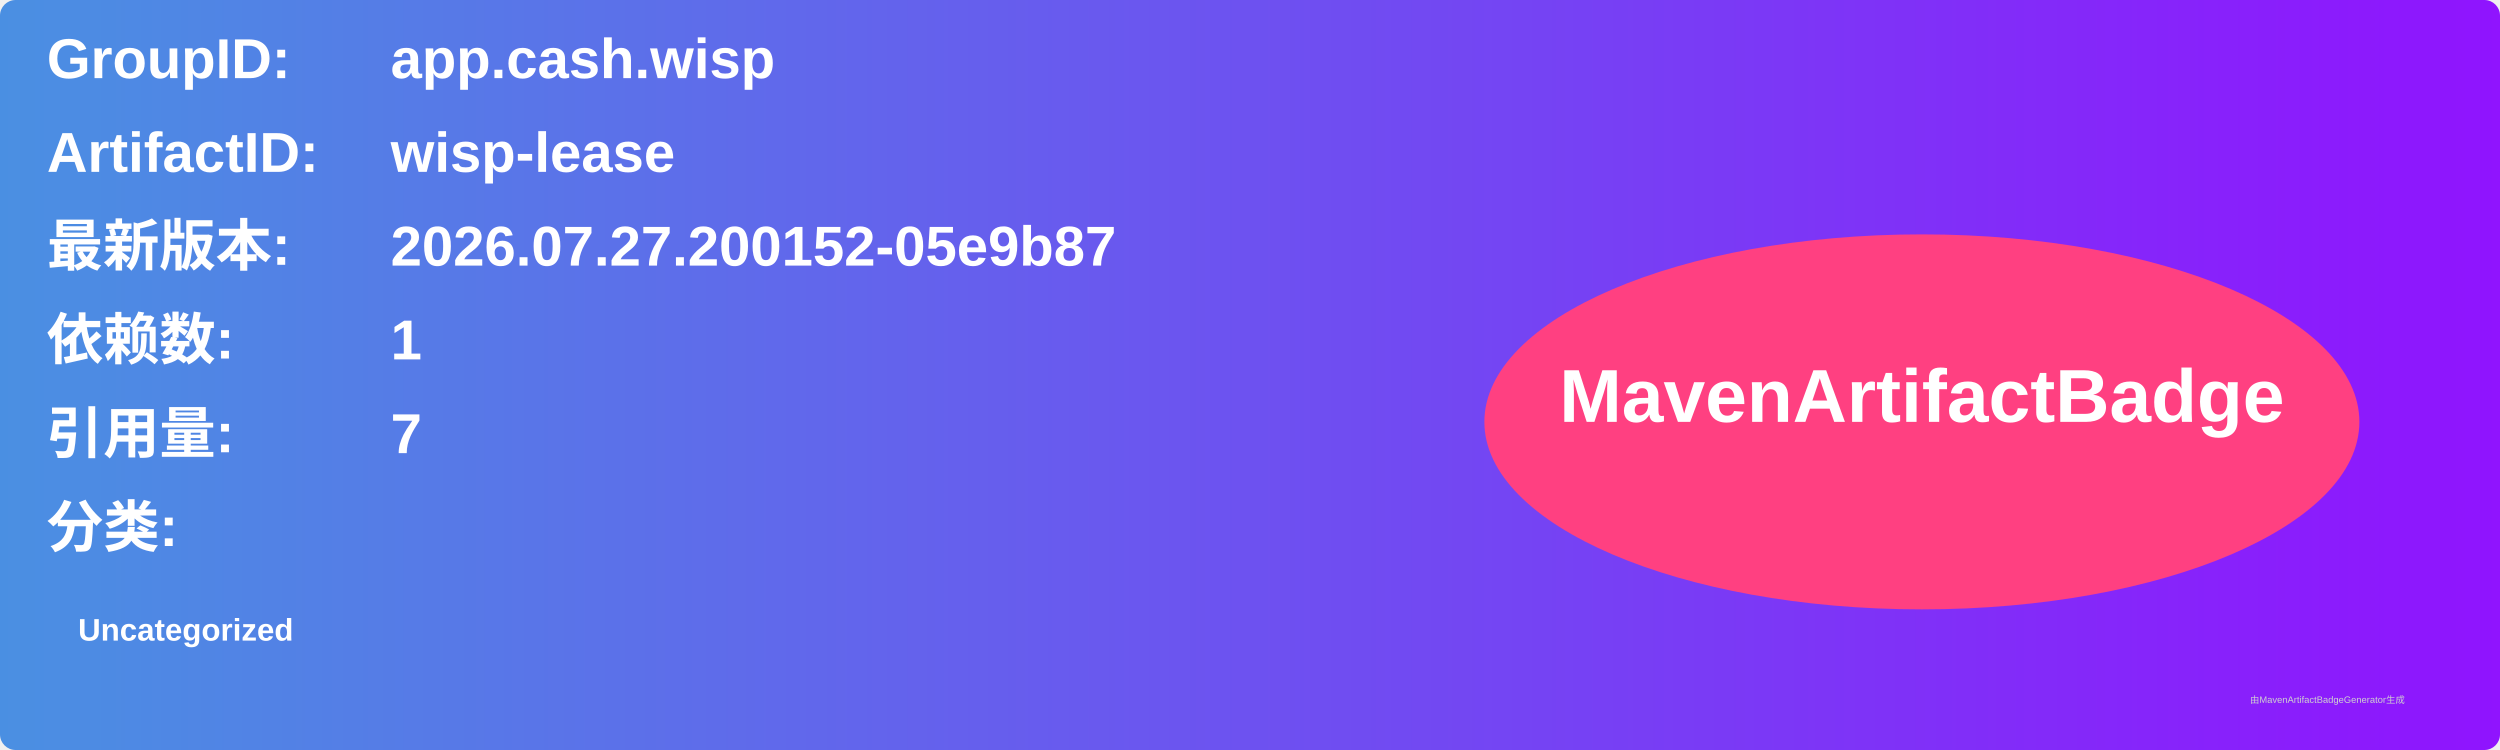
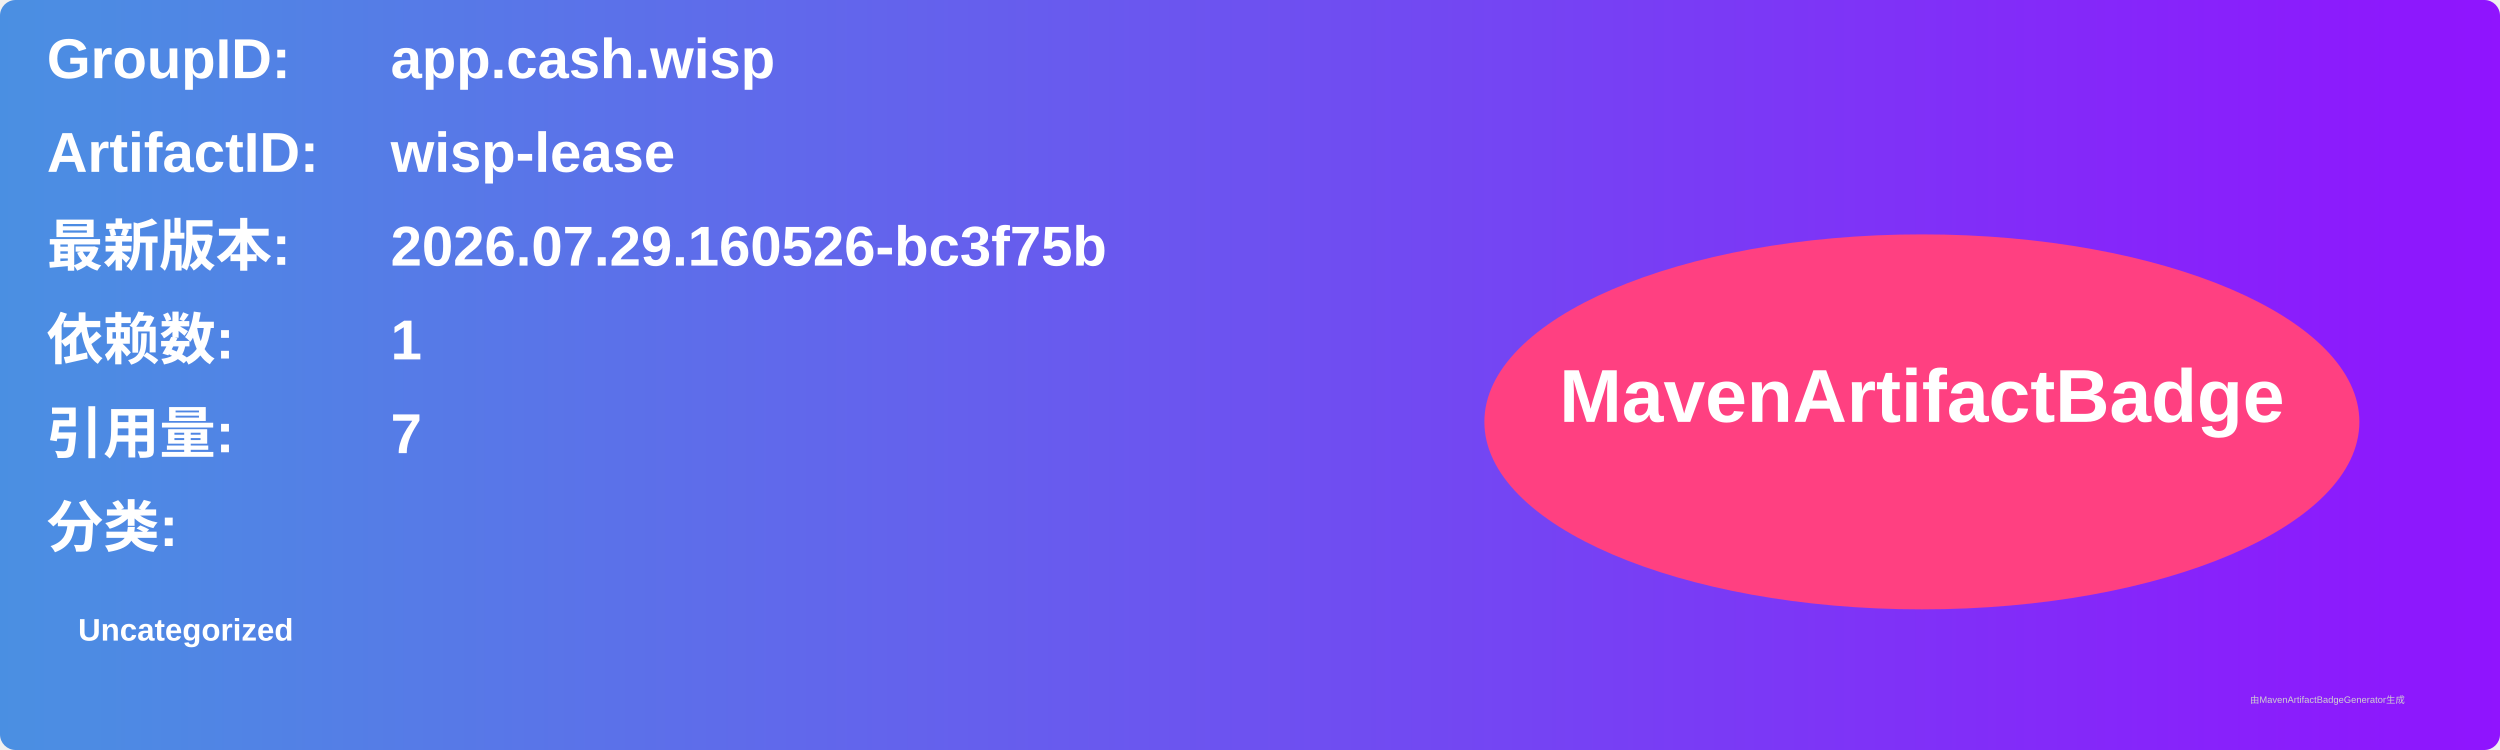
<svg xmlns="http://www.w3.org/2000/svg" width="800" height="240" viewBox="0 0 800 240">
  <linearGradient id="grad" x1="0%" y1="0%" x2="100%" y2="0%">
    <stop offset="0%" stop-color="#4a90e2" />
    <stop offset="100%" stop-color="#9013fe" />
  </linearGradient>
  <rect width="100%" height="100%" rx="5" ry="5" fill="url(#grad)" />
  <g transform="translate(15, 15)">
    <text x="0" y="10" font-family="Arial" font-size="18" fill="white" font-weight="bold" width="260">GroupID:</text>
    <text x="110" y="10" font-family="Arial" font-size="18" fill="white" font-weight="bold" width="460">app.cash.wisp</text>
    <text x="0" y="40" font-family="Arial" font-size="18" fill="white" font-weight="bold" width="260">ArtifactID:</text>
    <text x="110" y="40" font-family="Arial" font-size="18" fill="white" font-weight="bold" width="460">wisp-lease</text>
    <text x="0" y="70" font-family="Arial" font-size="18" fill="white" font-weight="bold">最新版本:</text>
    <text x="110" y="70" font-family="Arial" font-size="18" fill="white" font-weight="bold">
-       <tspan font-weight="bold">2026.07.27.200152-05e9b87</tspan>
+       <tspan font-weight="bold">2026.07.29.160526-bc3f75b</tspan>
    </text>
    <text x="0" y="100" font-family="Arial" font-size="18" fill="white" font-weight="bold">依赖数: </text>
    <text x="110" y="100" font-family="Arial" font-size="18" fill="white">
      <tspan font-weight="bold">1</tspan>
    </text>
    <text x="0" y="130" font-family="Arial" font-size="18" fill="white" font-weight="bold">引用量: </text>
    <text x="110" y="130" font-family="Arial" font-size="18" fill="white">
      <tspan font-weight="bold">7</tspan>
    </text>
    <text x="0" y="160" font-family="Arial" font-size="18" fill="white" font-weight="bold">分类:</text>
    <text x="10" y="190" font-family="Arial" font-size="10" fill="white">
      <tspan font-weight="bold">Uncategorized</tspan>
    </text>
    <ellipse cx="600" cy="120" rx="140" ry="60" fill="#ff4081" />
    <text x="600" y="120" text-anchor="middle" font-family="Arial" font-size="24" fill="white" font-weight="bold">MavenArtifactBadge</text>
  </g>
  <text x="720" y="225" font-family="Arial" font-size="3" fill="#d0d0d0">由MavenArtifactBadgeGenerator生成</text>
</svg>
